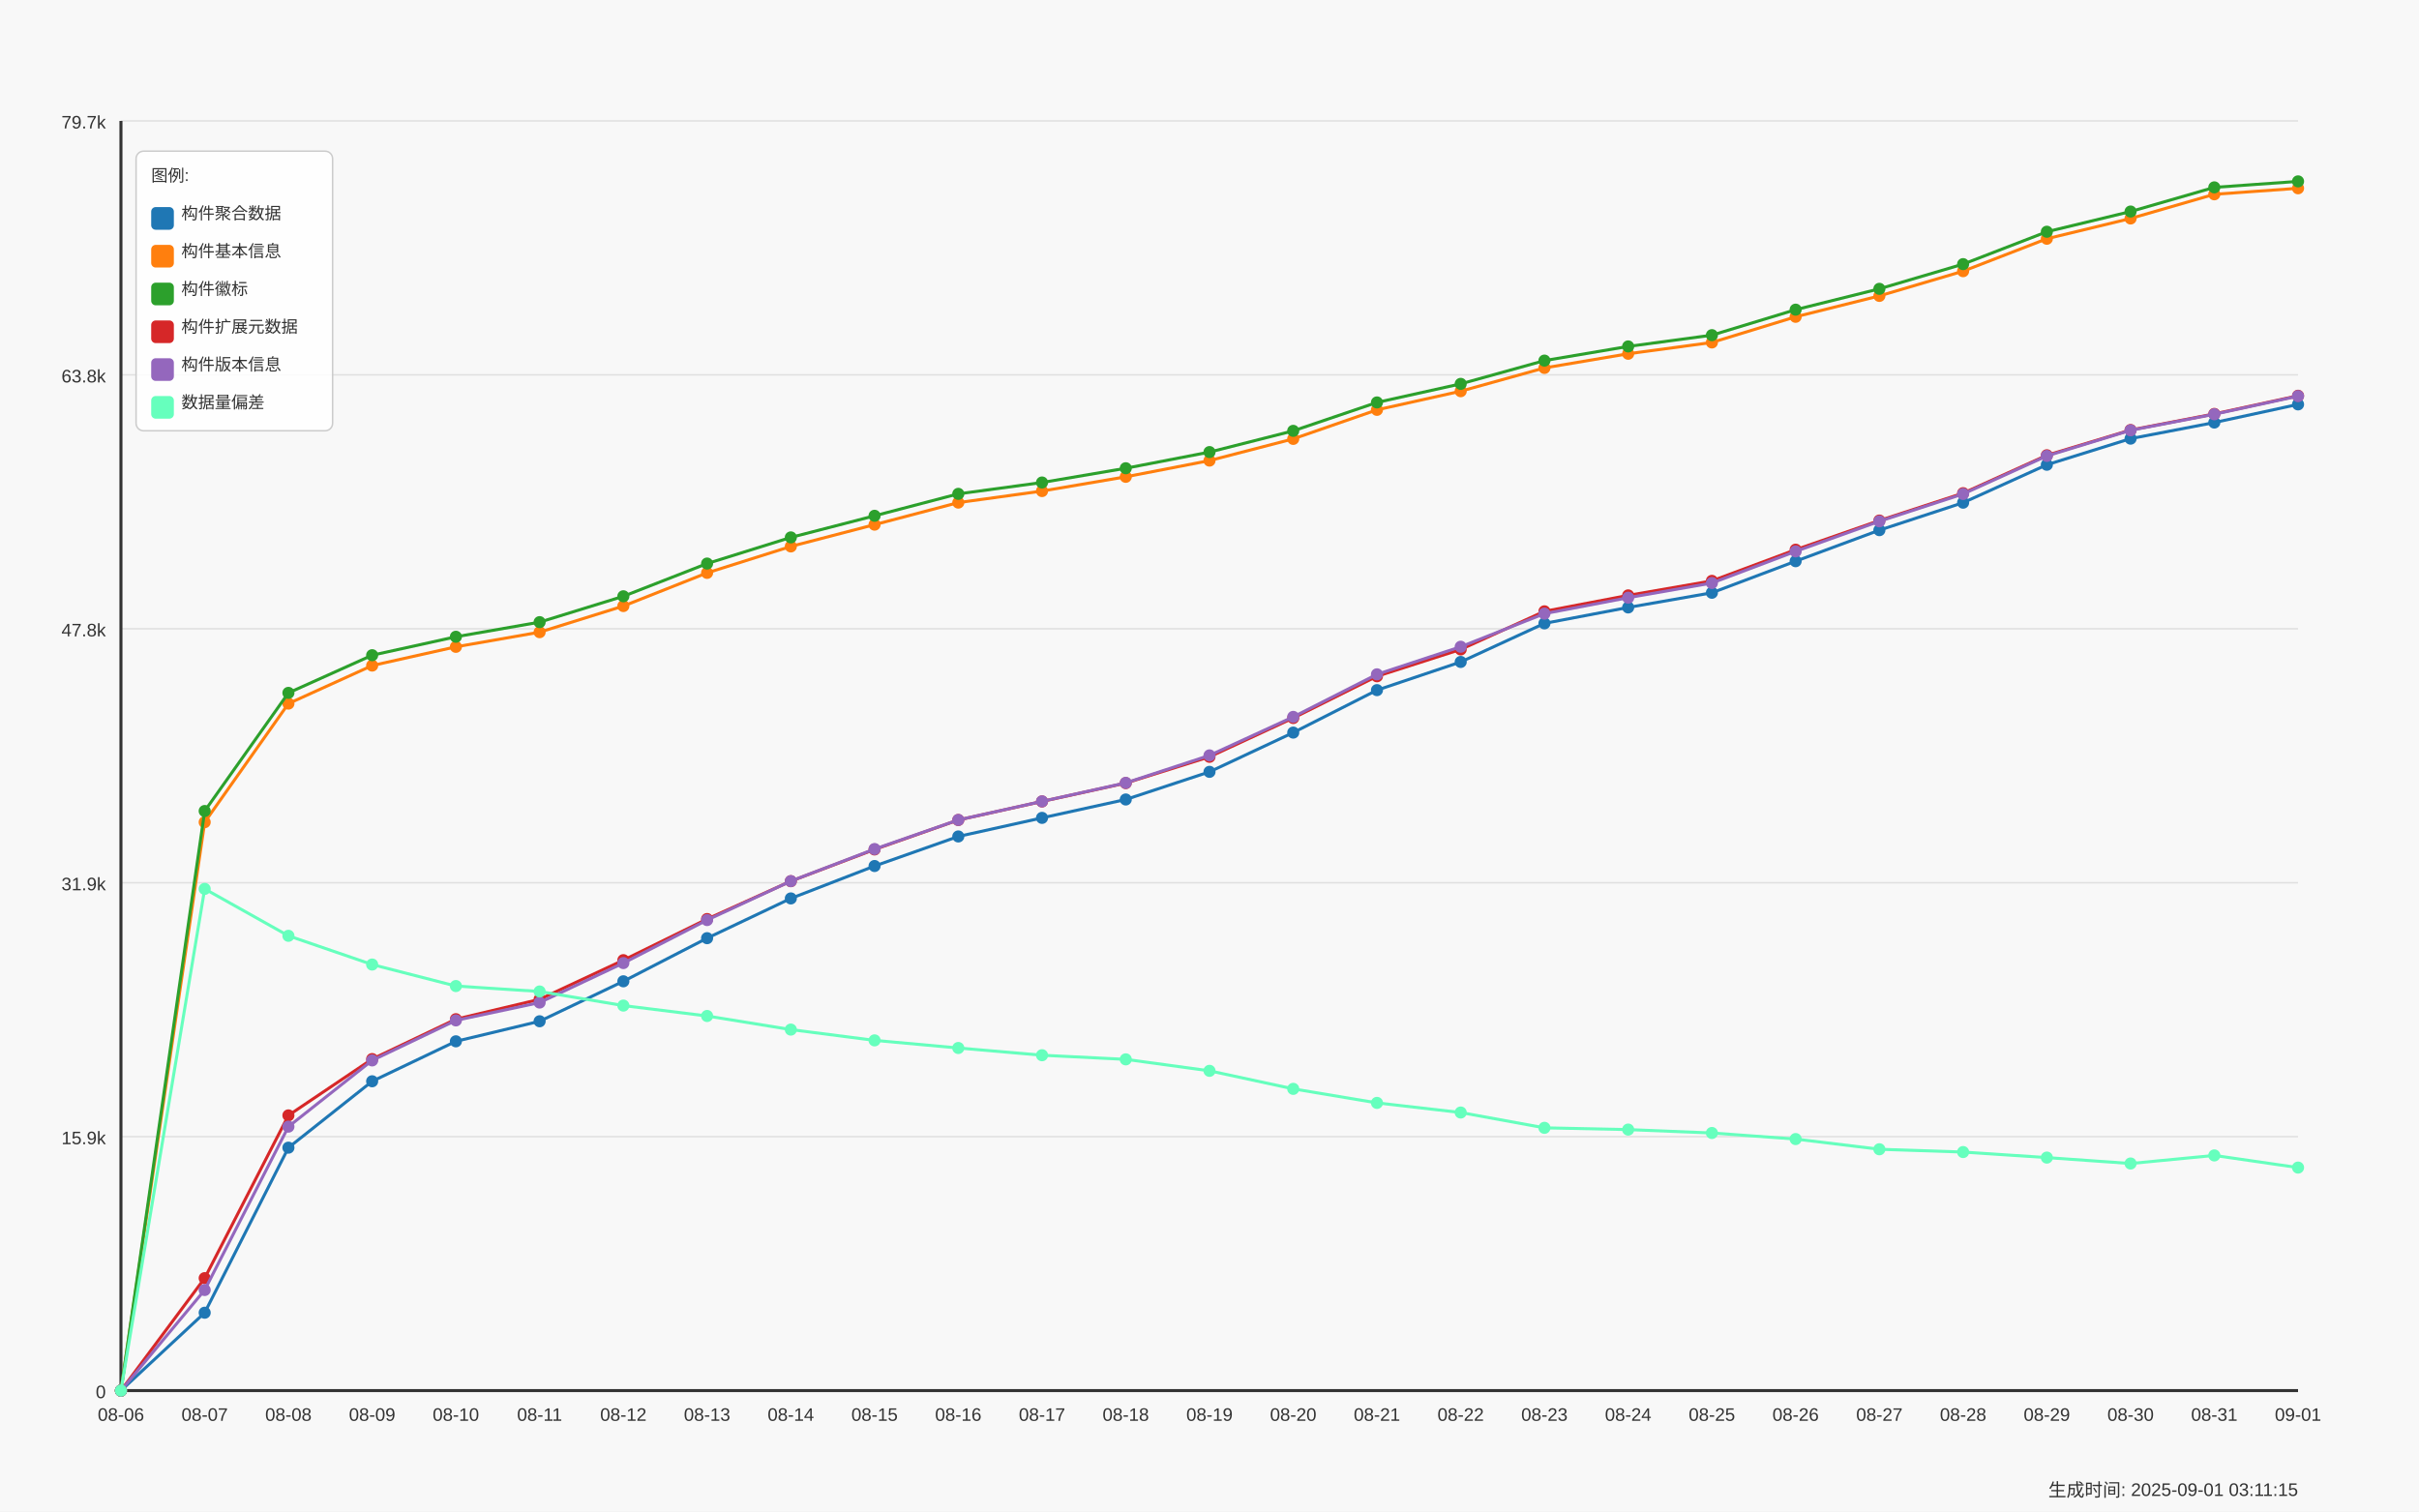
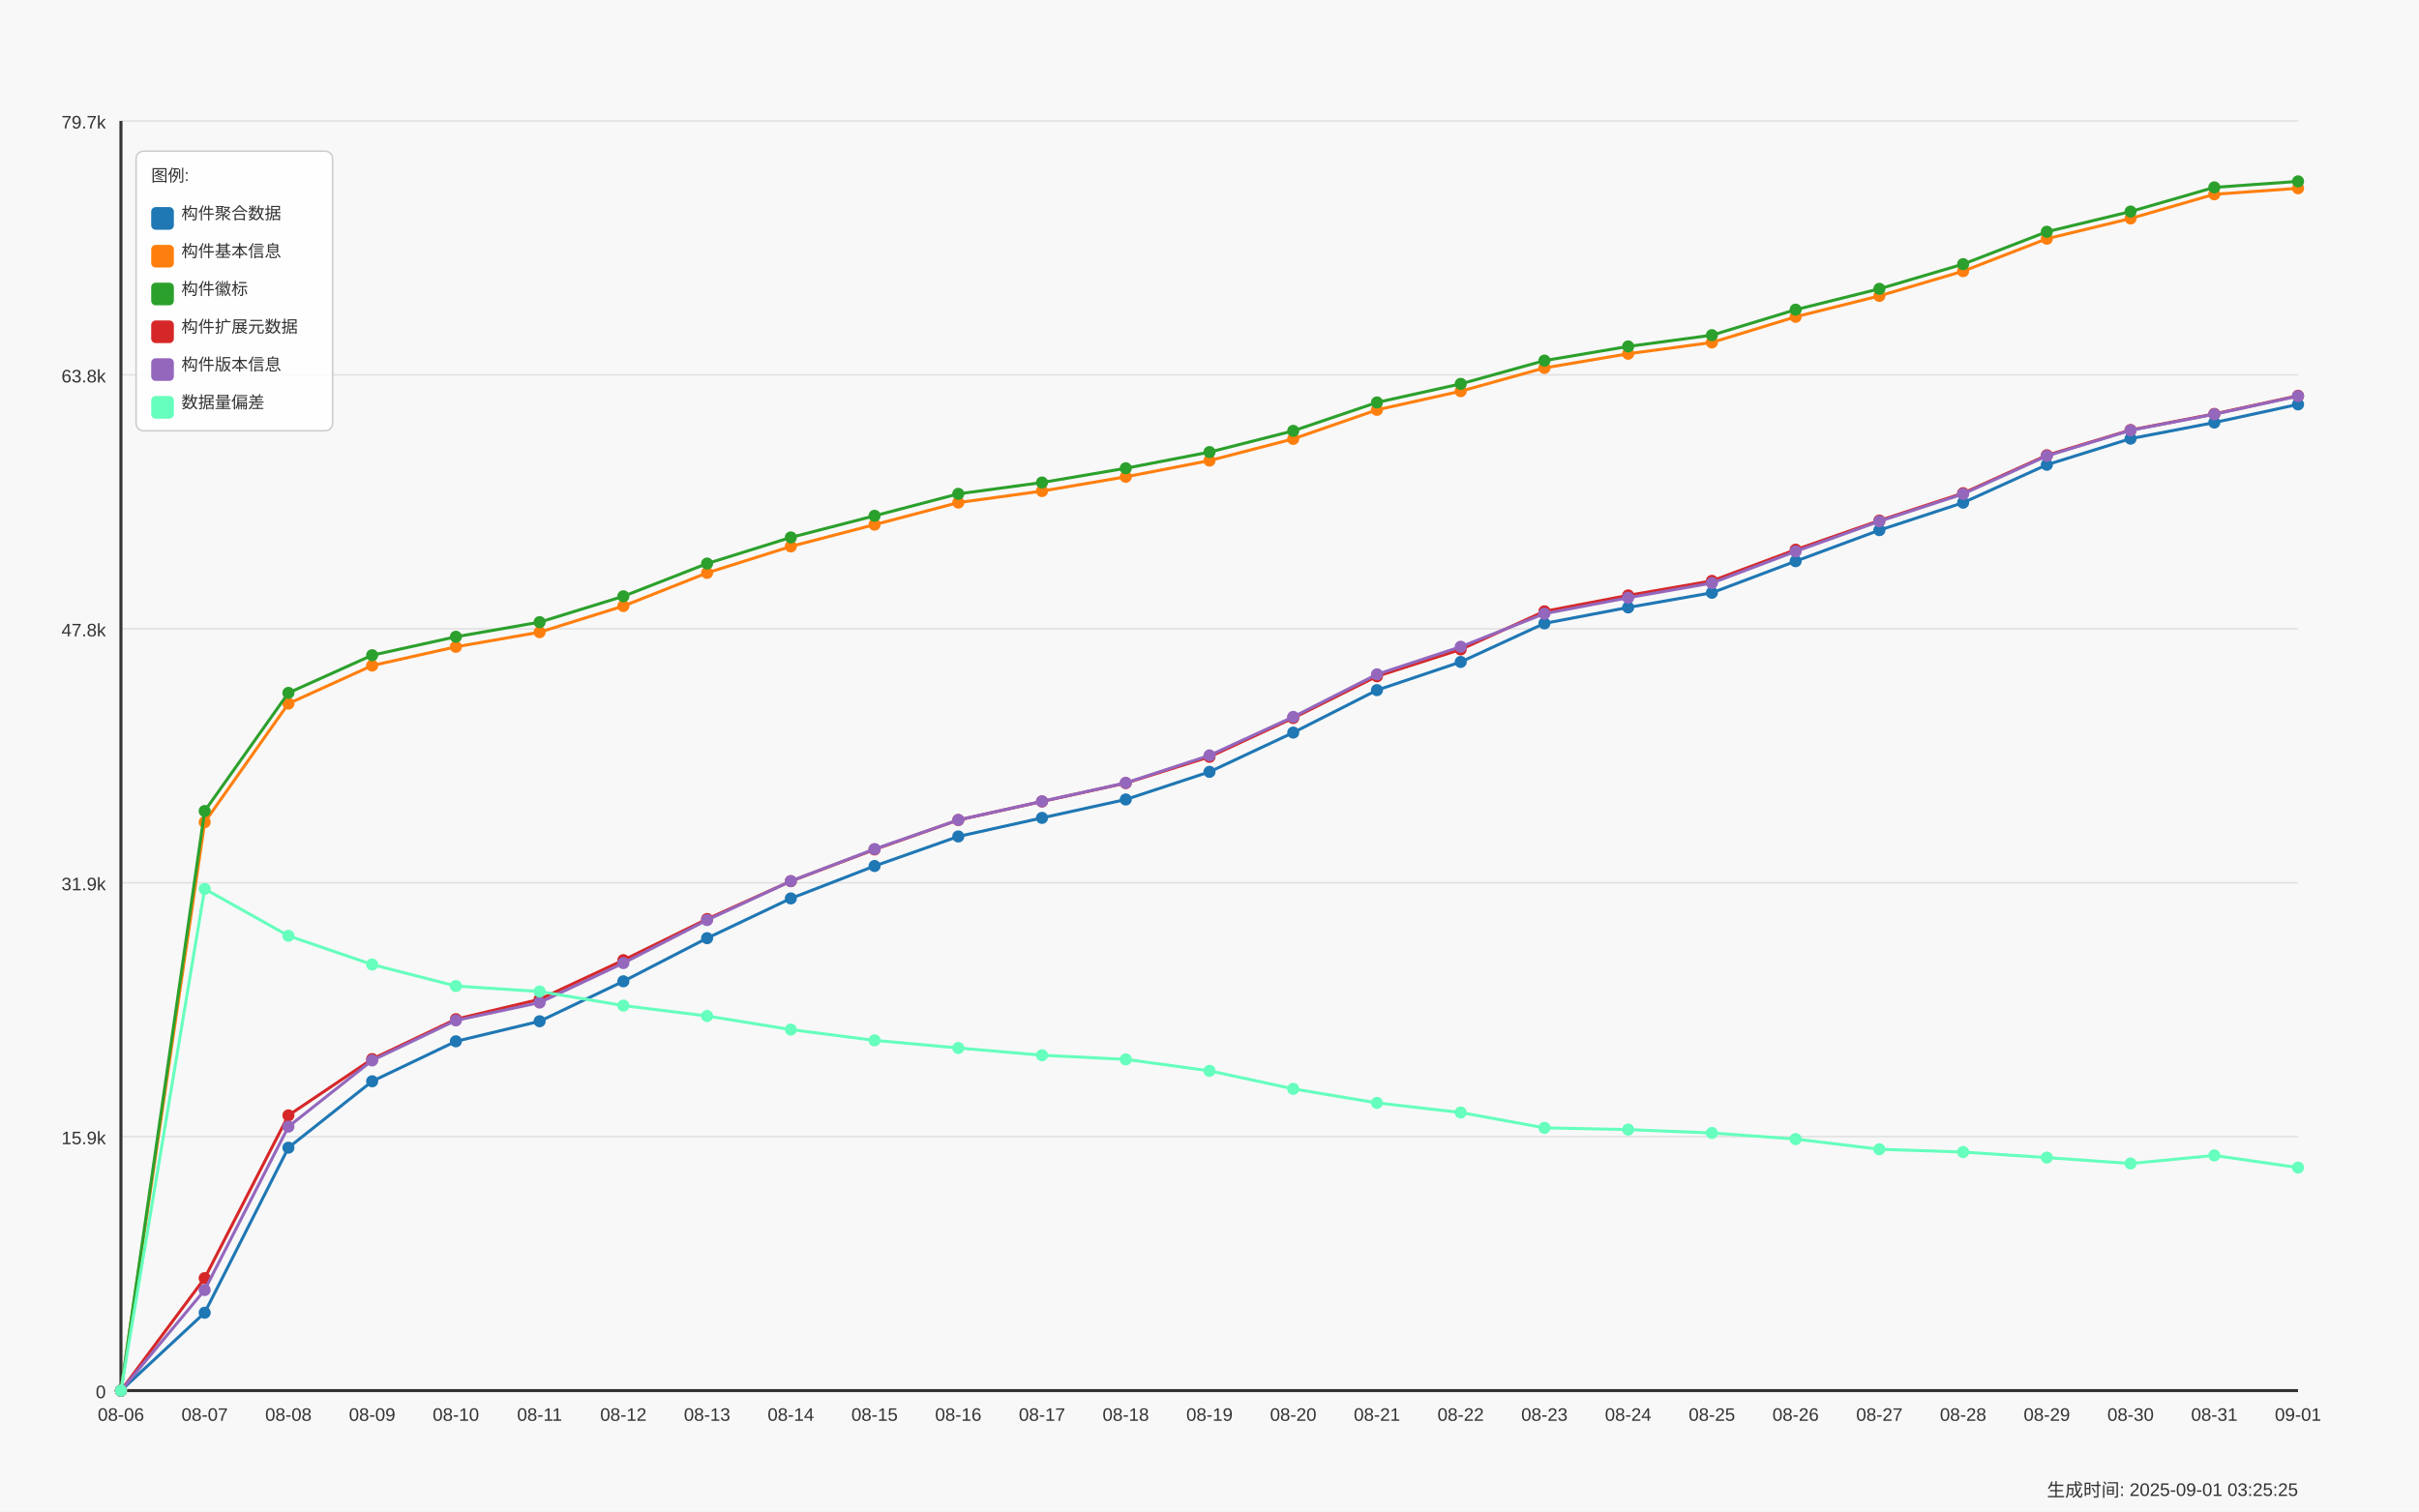
<svg xmlns="http://www.w3.org/2000/svg" width="1600" height="1000" viewBox="0 0 1600 1000">
  <style>
  text {
    font-family: Arial, sans-serif;
    font-size: 12px;
    fill: #333;
  }
  .axis-label { font-size: 14px; }
  .title { font-size: 18px; font-weight: bold; }
  .legend-item { font-size: 11px; }
  .legend-box { fill: white; fill-opacity: 0.85; stroke: #cccccc; stroke-width: 1; rx: 5; }
</style>
  <text x="800.0" y="30" text-anchor="middle" class="title">Daily Data Growth Trend</text>
  <text x="800.0" y="980" text-anchor="middle" class="axis-label">Date</text>
  <g transform="rotate(-90)">
    <text x="-500.0" y="20" text-anchor="middle" class="axis-label">Count</text>
  </g>
  <rect x="0" y="0" width="1600" height="1000" fill="#f8f8f8" />
  <line x1="80" y1="920.0" x2="1520" y2="920.0" stroke="#e0e0e0" stroke-width="1" />
  <text x="70" y="925.0" text-anchor="end">0</text>
  <line x1="80" y1="752.0" x2="1520" y2="752.0" stroke="#e0e0e0" stroke-width="1" />
  <text x="70" y="757.0" text-anchor="end">15.9k</text>
  <line x1="80" y1="584.0" x2="1520" y2="584.0" stroke="#e0e0e0" stroke-width="1" />
  <text x="70" y="589.0" text-anchor="end">31.9k</text>
  <line x1="80" y1="416.0" x2="1520" y2="416.0" stroke="#e0e0e0" stroke-width="1" />
  <text x="70" y="421.0" text-anchor="end">47.8k</text>
  <line x1="80" y1="248.0" x2="1520" y2="248.0" stroke="#e0e0e0" stroke-width="1" />
  <text x="70" y="253.0" text-anchor="end">63.8k</text>
  <line x1="80" y1="80.0" x2="1520" y2="80.0" stroke="#e0e0e0" stroke-width="1" />
  <text x="70" y="85.0" text-anchor="end">79.7k</text>
  <line x1="80" y1="80" x2="80" y2="920" stroke="#333333" stroke-width="2" />
  <line x1="80" y1="920" x2="1520" y2="920" stroke="#333333" stroke-width="2" />
  <circle cx="80.0" cy="920.0" r="4" fill="#1f77b4" />
  <circle cx="135.385" cy="868.476" r="4" fill="#1f77b4" />
  <circle cx="190.769" cy="759.283" r="4" fill="#1f77b4" />
  <circle cx="246.154" cy="715.359" r="4" fill="#1f77b4" />
  <circle cx="301.538" cy="688.923" r="4" fill="#1f77b4" />
  <circle cx="356.923" cy="675.652" r="4" fill="#1f77b4" />
  <circle cx="412.308" cy="649.215" r="4" fill="#1f77b4" />
  <circle cx="467.692" cy="620.681" r="4" fill="#1f77b4" />
  <circle cx="523.077" cy="594.382" r="4" fill="#1f77b4" />
  <circle cx="578.462" cy="572.942" r="4" fill="#1f77b4" />
  <circle cx="633.846" cy="553.388" r="4" fill="#1f77b4" />
  <circle cx="689.231" cy="541.098" r="4" fill="#1f77b4" />
  <circle cx="744.615" cy="528.933" r="4" fill="#1f77b4" />
  <circle cx="800.0" cy="510.645" r="4" fill="#1f77b4" />
  <circle cx="855.385" cy="484.672" r="4" fill="#1f77b4" />
  <circle cx="910.769" cy="456.581" r="4" fill="#1f77b4" />
  <circle cx="966.154" cy="437.934" r="4" fill="#1f77b4" />
  <circle cx="1021.538" cy="412.415" r="4" fill="#1f77b4" />
  <circle cx="1076.923" cy="401.874" r="4" fill="#1f77b4" />
  <circle cx="1132.308" cy="392.165" r="4" fill="#1f77b4" />
  <circle cx="1187.692" cy="371.284" r="4" fill="#1f77b4" />
  <circle cx="1243.077" cy="350.75" r="4" fill="#1f77b4" />
  <circle cx="1298.462" cy="332.567" r="4" fill="#1f77b4" />
  <circle cx="1353.846" cy="307.47" r="4" fill="#1f77b4" />
  <circle cx="1409.231" cy="290.193" r="4" fill="#1f77b4" />
  <circle cx="1464.615" cy="279.547" r="4" fill="#1f77b4" />
  <circle cx="1520.0" cy="267.541" r="4" fill="#1f77b4" />
  <path d="M 80.0 920.0 L 135.385 868.476 L 190.769 759.283 L 246.154 715.359 L 301.538 688.923 L 356.923 675.652 L 412.308 649.215 L 467.692 620.681 L 523.077 594.382 L 578.462 572.942 L 633.846 553.388 L 689.231 541.098 L 744.615 528.933 L 800.0 510.645 L 855.385 484.672 L 910.769 456.581 L 966.154 437.934 L 1021.538 412.415 L 1076.923 401.874 L 1132.308 392.165 L 1187.692 371.284 L 1243.077 350.75 L 1298.462 332.567 L 1353.846 307.47 L 1409.231 290.193 L 1464.615 279.547 L 1520.0 267.541" fill="none" stroke="#1f77b4" stroke-width="2" />
  <circle cx="80.0" cy="920.0" r="4" fill="#ff7f0e" />
  <circle cx="135.385" cy="543.944" r="4" fill="#ff7f0e" />
  <circle cx="190.769" cy="465.488" r="4" fill="#ff7f0e" />
  <circle cx="246.154" cy="440.327" r="4" fill="#ff7f0e" />
  <circle cx="301.538" cy="427.931" r="4" fill="#ff7f0e" />
  <circle cx="356.923" cy="418.233" r="4" fill="#ff7f0e" />
  <circle cx="412.308" cy="400.946" r="4" fill="#ff7f0e" />
  <circle cx="467.692" cy="379.01" r="4" fill="#ff7f0e" />
  <circle cx="523.077" cy="361.513" r="4" fill="#ff7f0e" />
  <circle cx="578.462" cy="347.093" r="4" fill="#ff7f0e" />
  <circle cx="633.846" cy="332.504" r="4" fill="#ff7f0e" />
  <circle cx="689.231" cy="324.883" r="4" fill="#ff7f0e" />
  <circle cx="744.615" cy="315.449" r="4" fill="#ff7f0e" />
  <circle cx="800.0" cy="304.718" r="4" fill="#ff7f0e" />
  <circle cx="855.385" cy="290.362" r="4" fill="#ff7f0e" />
  <circle cx="910.769" cy="271.146" r="4" fill="#ff7f0e" />
  <circle cx="966.154" cy="258.813" r="4" fill="#ff7f0e" />
  <circle cx="1021.538" cy="243.413" r="4" fill="#ff7f0e" />
  <circle cx="1076.923" cy="234.042" r="4" fill="#ff7f0e" />
  <circle cx="1132.308" cy="226.568" r="4" fill="#ff7f0e" />
  <circle cx="1187.692" cy="209.587" r="4" fill="#ff7f0e" />
  <circle cx="1243.077" cy="195.768" r="4" fill="#ff7f0e" />
  <circle cx="1298.462" cy="179.408" r="4" fill="#ff7f0e" />
  <circle cx="1353.846" cy="157.947" r="4" fill="#ff7f0e" />
  <circle cx="1409.231" cy="144.539" r="4" fill="#ff7f0e" />
  <circle cx="1464.615" cy="128.538" r="4" fill="#ff7f0e" />
  <circle cx="1520.0" cy="124.564" r="4" fill="#ff7f0e" />
  <path d="M 80.0 920.0 L 135.385 543.944 L 190.769 465.488 L 246.154 440.327 L 301.538 427.931 L 356.923 418.233 L 412.308 400.946 L 467.692 379.01 L 523.077 361.513 L 578.462 347.093 L 633.846 332.504 L 689.231 324.883 L 744.615 315.449 L 800.0 304.718 L 855.385 290.362 L 910.769 271.146 L 966.154 258.813 L 1021.538 243.413 L 1076.923 234.042 L 1132.308 226.568 L 1187.692 209.587 L 1243.077 195.768 L 1298.462 179.408 L 1353.846 157.947 L 1409.231 144.539 L 1464.615 128.538 L 1520.0 124.564" fill="none" stroke="#ff7f0e" stroke-width="2" />
  <circle cx="80.0" cy="920.0" r="4" fill="#2ca02c" />
  <circle cx="135.385" cy="536.554" r="4" fill="#2ca02c" />
  <circle cx="190.769" cy="458.404" r="4" fill="#2ca02c" />
  <circle cx="246.154" cy="433.486" r="4" fill="#2ca02c" />
  <circle cx="301.538" cy="421.279" r="4" fill="#2ca02c" />
  <circle cx="356.923" cy="411.603" r="4" fill="#2ca02c" />
  <circle cx="412.308" cy="394.495" r="4" fill="#2ca02c" />
  <circle cx="467.692" cy="372.844" r="4" fill="#2ca02c" />
  <circle cx="523.077" cy="355.546" r="4" fill="#2ca02c" />
  <circle cx="578.462" cy="341.243" r="4" fill="#2ca02c" />
  <circle cx="633.846" cy="326.728" r="4" fill="#2ca02c" />
  <circle cx="689.231" cy="319.223" r="4" fill="#2ca02c" />
  <circle cx="744.615" cy="309.789" r="4" fill="#2ca02c" />
  <circle cx="800.0" cy="299.09" r="4" fill="#2ca02c" />
  <circle cx="855.385" cy="285.049" r="4" fill="#2ca02c" />
  <circle cx="910.769" cy="266.244" r="4" fill="#2ca02c" />
  <circle cx="966.154" cy="253.964" r="4" fill="#2ca02c" />
  <circle cx="1021.538" cy="238.574" r="4" fill="#2ca02c" />
  <circle cx="1076.923" cy="229.193" r="4" fill="#2ca02c" />
  <circle cx="1132.308" cy="221.741" r="4" fill="#2ca02c" />
  <circle cx="1187.692" cy="204.875" r="4" fill="#2ca02c" />
  <circle cx="1243.077" cy="191.088" r="4" fill="#2ca02c" />
  <circle cx="1298.462" cy="174.749" r="4" fill="#2ca02c" />
  <circle cx="1353.846" cy="153.32" r="4" fill="#2ca02c" />
  <circle cx="1409.231" cy="139.954" r="4" fill="#2ca02c" />
  <circle cx="1464.615" cy="123.963" r="4" fill="#2ca02c" />
  <circle cx="1520.0" cy="120.0" r="4" fill="#2ca02c" />
  <path d="M 80.0 920.0 L 135.385 536.554 L 190.769 458.404 L 246.154 433.486 L 301.538 421.279 L 356.923 411.603 L 412.308 394.495 L 467.692 372.844 L 523.077 355.546 L 578.462 341.243 L 633.846 326.728 L 689.231 319.223 L 744.615 309.789 L 800.0 299.09 L 855.385 285.049 L 910.769 266.244 L 966.154 253.964 L 1021.538 238.574 L 1076.923 229.193 L 1132.308 221.741 L 1187.692 204.875 L 1243.077 191.088 L 1298.462 174.749 L 1353.846 153.32 L 1409.231 139.954 L 1464.615 123.963 L 1520.0 120.0" fill="none" stroke="#2ca02c" stroke-width="2" />
  <circle cx="80.0" cy="920.0" r="4" fill="#d62728" />
  <circle cx="135.385" cy="845.602" r="4" fill="#d62728" />
  <circle cx="190.769" cy="737.927" r="4" fill="#d62728" />
  <circle cx="246.154" cy="700.665" r="4" fill="#d62728" />
  <circle cx="301.538" cy="674.282" r="4" fill="#d62728" />
  <circle cx="356.923" cy="661.127" r="4" fill="#d62728" />
  <circle cx="412.308" cy="635.228" r="4" fill="#d62728" />
  <circle cx="467.692" cy="608.022" r="4" fill="#d62728" />
  <circle cx="523.077" cy="582.976" r="4" fill="#d62728" />
  <circle cx="578.462" cy="561.99" r="4" fill="#d62728" />
  <circle cx="633.846" cy="542.5" r="4" fill="#d62728" />
  <circle cx="689.231" cy="530.23" r="4" fill="#d62728" />
  <circle cx="744.615" cy="518.076" r="4" fill="#d62728" />
  <circle cx="800.0" cy="500.694" r="4" fill="#d62728" />
  <circle cx="855.385" cy="475.027" r="4" fill="#d62728" />
  <circle cx="910.769" cy="447.41" r="4" fill="#d62728" />
  <circle cx="966.154" cy="429.649" r="4" fill="#d62728" />
  <circle cx="1021.538" cy="404.446" r="4" fill="#d62728" />
  <circle cx="1076.923" cy="393.905" r="4" fill="#d62728" />
  <circle cx="1132.308" cy="384.302" r="4" fill="#d62728" />
  <circle cx="1187.692" cy="363.673" r="4" fill="#d62728" />
  <circle cx="1243.077" cy="344.384" r="4" fill="#d62728" />
  <circle cx="1298.462" cy="326.274" r="4" fill="#d62728" />
  <circle cx="1353.846" cy="301.198" r="4" fill="#d62728" />
  <circle cx="1409.231" cy="284.49" r="4" fill="#d62728" />
  <circle cx="1464.615" cy="273.844" r="4" fill="#d62728" />
  <circle cx="1520.0" cy="261.828" r="4" fill="#d62728" />
  <path d="M 80.0 920.0 L 135.385 845.602 L 190.769 737.927 L 246.154 700.665 L 301.538 674.282 L 356.923 661.127 L 412.308 635.228 L 467.692 608.022 L 523.077 582.976 L 578.462 561.99 L 633.846 542.5 L 689.231 530.23 L 744.615 518.076 L 800.0 500.694 L 855.385 475.027 L 910.769 447.41 L 966.154 429.649 L 1021.538 404.446 L 1076.923 393.905 L 1132.308 384.302 L 1187.692 363.673 L 1243.077 344.384 L 1298.462 326.274 L 1353.846 301.198 L 1409.231 284.49 L 1464.615 273.844 L 1520.0 261.828" fill="none" stroke="#d62728" stroke-width="2" />
  <circle cx="80.0" cy="920.0" r="4" fill="#9467bd" />
  <circle cx="135.385" cy="853.455" r="4" fill="#9467bd" />
  <circle cx="190.769" cy="745.369" r="4" fill="#9467bd" />
  <circle cx="246.154" cy="701.551" r="4" fill="#9467bd" />
  <circle cx="301.538" cy="675.083" r="4" fill="#9467bd" />
  <circle cx="356.923" cy="663.277" r="4" fill="#9467bd" />
  <circle cx="412.308" cy="637.157" r="4" fill="#9467bd" />
  <circle cx="467.692" cy="608.696" r="4" fill="#9467bd" />
  <circle cx="523.077" cy="582.945" r="4" fill="#9467bd" />
  <circle cx="578.462" cy="561.726" r="4" fill="#9467bd" />
  <circle cx="633.846" cy="542.457" r="4" fill="#9467bd" />
  <circle cx="689.231" cy="530.177" r="4" fill="#9467bd" />
  <circle cx="744.615" cy="517.939" r="4" fill="#9467bd" />
  <circle cx="800.0" cy="499.756" r="4" fill="#9467bd" />
  <circle cx="855.385" cy="474.279" r="4" fill="#9467bd" />
  <circle cx="910.769" cy="446.124" r="4" fill="#9467bd" />
  <circle cx="966.154" cy="427.878" r="4" fill="#9467bd" />
  <circle cx="1021.538" cy="405.974" r="4" fill="#9467bd" />
  <circle cx="1076.923" cy="395.423" r="4" fill="#9467bd" />
  <circle cx="1132.308" cy="385.714" r="4" fill="#9467bd" />
  <circle cx="1187.692" cy="364.78" r="4" fill="#9467bd" />
  <circle cx="1243.077" cy="344.89" r="4" fill="#9467bd" />
  <circle cx="1298.462" cy="326.802" r="4" fill="#9467bd" />
  <circle cx="1353.846" cy="301.63" r="4" fill="#9467bd" />
  <circle cx="1409.231" cy="284.68" r="4" fill="#9467bd" />
  <circle cx="1464.615" cy="274.065" r="4" fill="#9467bd" />
  <circle cx="1520.0" cy="262.049" r="4" fill="#9467bd" />
  <path d="M 80.0 920.0 L 135.385 853.455 L 190.769 745.369 L 246.154 701.551 L 301.538 675.083 L 356.923 663.277 L 412.308 637.157 L 467.692 608.696 L 523.077 582.945 L 578.462 561.726 L 633.846 542.457 L 689.231 530.177 L 744.615 517.939 L 800.0 499.756 L 855.385 474.279 L 910.769 446.124 L 966.154 427.878 L 1021.538 405.974 L 1076.923 395.423 L 1132.308 385.714 L 1187.692 364.78 L 1243.077 344.89 L 1298.462 326.802 L 1353.846 301.63 L 1409.231 284.68 L 1464.615 274.065 L 1520.0 262.049" fill="none" stroke="#9467bd" stroke-width="2" />
  <circle cx="80.0" cy="920.0" r="4" fill="#66ffbd" />
  <circle cx="135.385" cy="588.078" r="4" fill="#66ffbd" />
  <circle cx="190.769" cy="619.121" r="4" fill="#66ffbd" />
  <circle cx="246.154" cy="638.126" r="4" fill="#66ffbd" />
  <circle cx="301.538" cy="652.357" r="4" fill="#66ffbd" />
  <circle cx="356.923" cy="655.951" r="4" fill="#66ffbd" />
  <circle cx="412.308" cy="665.28" r="4" fill="#66ffbd" />
  <circle cx="467.692" cy="672.163" r="4" fill="#66ffbd" />
  <circle cx="523.077" cy="681.165" r="4" fill="#66ffbd" />
  <circle cx="578.462" cy="688.301" r="4" fill="#66ffbd" />
  <circle cx="633.846" cy="693.339" r="4" fill="#66ffbd" />
  <circle cx="689.231" cy="698.125" r="4" fill="#66ffbd" />
  <circle cx="744.615" cy="700.855" r="4" fill="#66ffbd" />
  <circle cx="800.0" cy="708.445" r="4" fill="#66ffbd" />
  <circle cx="855.385" cy="720.377" r="4" fill="#66ffbd" />
  <circle cx="910.769" cy="729.663" r="4" fill="#66ffbd" />
  <circle cx="966.154" cy="736.03" r="4" fill="#66ffbd" />
  <circle cx="1021.538" cy="746.16" r="4" fill="#66ffbd" />
  <circle cx="1076.923" cy="747.319" r="4" fill="#66ffbd" />
  <circle cx="1132.308" cy="749.575" r="4" fill="#66ffbd" />
  <circle cx="1187.692" cy="753.591" r="4" fill="#66ffbd" />
  <circle cx="1243.077" cy="760.337" r="4" fill="#66ffbd" />
  <circle cx="1298.462" cy="762.182" r="4" fill="#66ffbd" />
  <circle cx="1353.846" cy="765.85" r="4" fill="#66ffbd" />
  <circle cx="1409.231" cy="769.761" r="4" fill="#66ffbd" />
  <circle cx="1464.615" cy="764.417" r="4" fill="#66ffbd" />
  <circle cx="1520.0" cy="772.459" r="4" fill="#66ffbd" />
  <path d="M 80.0 920.0 L 135.385 588.078 L 190.769 619.121 L 246.154 638.126 L 301.538 652.357 L 356.923 655.951 L 412.308 665.28 L 467.692 672.163 L 523.077 681.165 L 578.462 688.301 L 633.846 693.339 L 689.231 698.125 L 744.615 700.855 L 800.0 708.445 L 855.385 720.377 L 910.769 729.663 L 966.154 736.03 L 1021.538 746.16 L 1076.923 747.319 L 1132.308 749.575 L 1187.692 753.591 L 1243.077 760.337 L 1298.462 762.182 L 1353.846 765.85 L 1409.231 769.761 L 1464.615 764.417 L 1520.0 772.459" fill="none" stroke="#66ffbd" stroke-width="2" />
  <text x="80.0" y="940" text-anchor="middle">08-06</text>
  <text x="135.385" y="940" text-anchor="middle">08-07</text>
  <text x="190.769" y="940" text-anchor="middle">08-08</text>
  <text x="246.154" y="940" text-anchor="middle">08-09</text>
  <text x="301.538" y="940" text-anchor="middle">08-10</text>
  <text x="356.923" y="940" text-anchor="middle">08-11</text>
  <text x="412.308" y="940" text-anchor="middle">08-12</text>
  <text x="467.692" y="940" text-anchor="middle">08-13</text>
  <text x="523.077" y="940" text-anchor="middle">08-14</text>
  <text x="578.462" y="940" text-anchor="middle">08-15</text>
  <text x="633.846" y="940" text-anchor="middle">08-16</text>
  <text x="689.231" y="940" text-anchor="middle">08-17</text>
  <text x="744.615" y="940" text-anchor="middle">08-18</text>
  <text x="800.0" y="940" text-anchor="middle">08-19</text>
  <text x="855.385" y="940" text-anchor="middle">08-20</text>
  <text x="910.769" y="940" text-anchor="middle">08-21</text>
  <text x="966.154" y="940" text-anchor="middle">08-22</text>
  <text x="1021.538" y="940" text-anchor="middle">08-23</text>
  <text x="1076.923" y="940" text-anchor="middle">08-24</text>
  <text x="1132.308" y="940" text-anchor="middle">08-25</text>
  <text x="1187.692" y="940" text-anchor="middle">08-26</text>
  <text x="1243.077" y="940" text-anchor="middle">08-27</text>
  <text x="1298.462" y="940" text-anchor="middle">08-28</text>
  <text x="1353.846" y="940" text-anchor="middle">08-29</text>
  <text x="1409.231" y="940" text-anchor="middle">08-30</text>
  <text x="1464.615" y="940" text-anchor="middle">08-31</text>
  <text x="1520.0" y="940" text-anchor="middle">09-01</text>
  <rect x="90" y="100" width="130" height="185" class="legend-box" />
  <text x="100" y="120" class="legend-item">图例:</text>
  <rect x="100" y="137" width="15" height="15" fill="#1f77b4" rx="3" />
  <text x="120" y="145" class="legend-item">构件聚合数据</text>
  <rect x="100" y="162" width="15" height="15" fill="#ff7f0e" rx="3" />
  <text x="120" y="170" class="legend-item">构件基本信息</text>
  <rect x="100" y="187" width="15" height="15" fill="#2ca02c" rx="3" />
  <text x="120" y="195" class="legend-item">构件徽标</text>
  <rect x="100" y="212" width="15" height="15" fill="#d62728" rx="3" />
  <text x="120" y="220" class="legend-item">构件扩展元数据</text>
  <rect x="100" y="237" width="15" height="15" fill="#9467bd" rx="3" />
  <text x="120" y="245" class="legend-item">构件版本信息</text>
  <rect x="100" y="262" width="15" height="15" fill="#66ffbd" rx="3" />
  <text x="120" y="270" class="legend-item">数据量偏差</text>
-   <text x="1520" y="990" text-anchor="end" font-size="10" fill="#666">生成时间: 2025-09-01 03:11:15</text>
+   <text x="1520" y="990" text-anchor="end" font-size="10" fill="#666">生成时间: 2025-09-01 03:25:25</text>
</svg>
